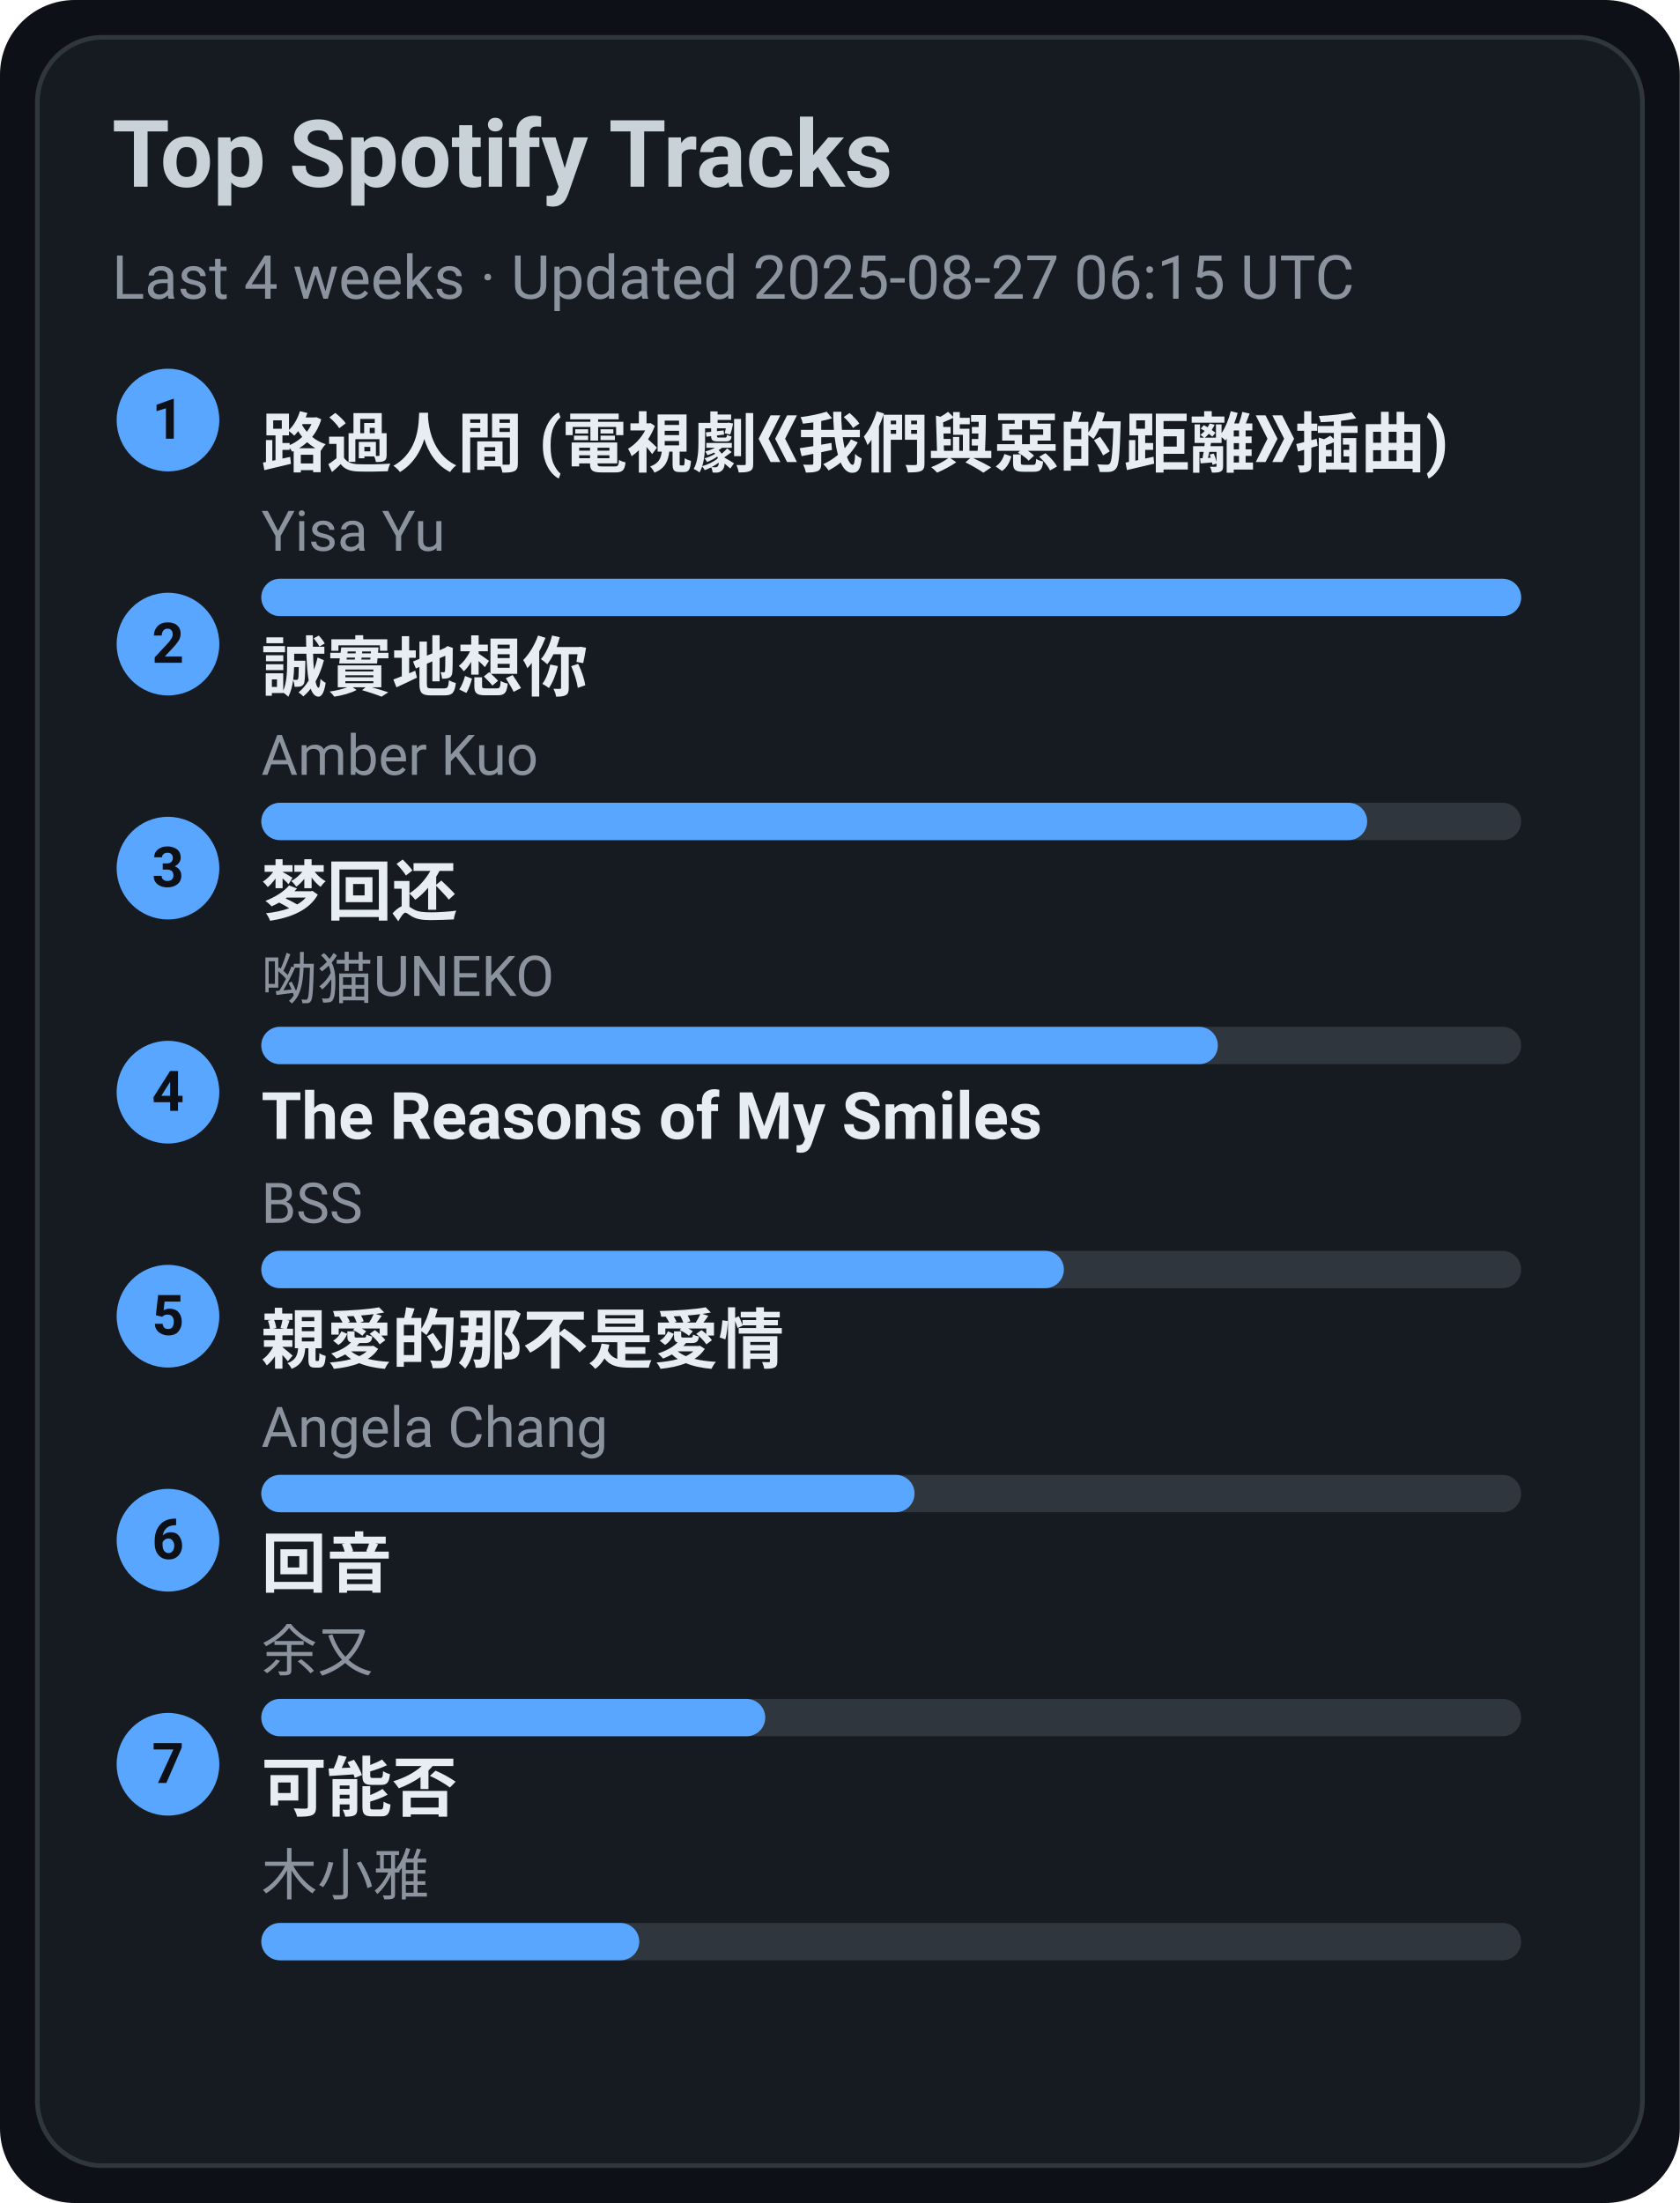
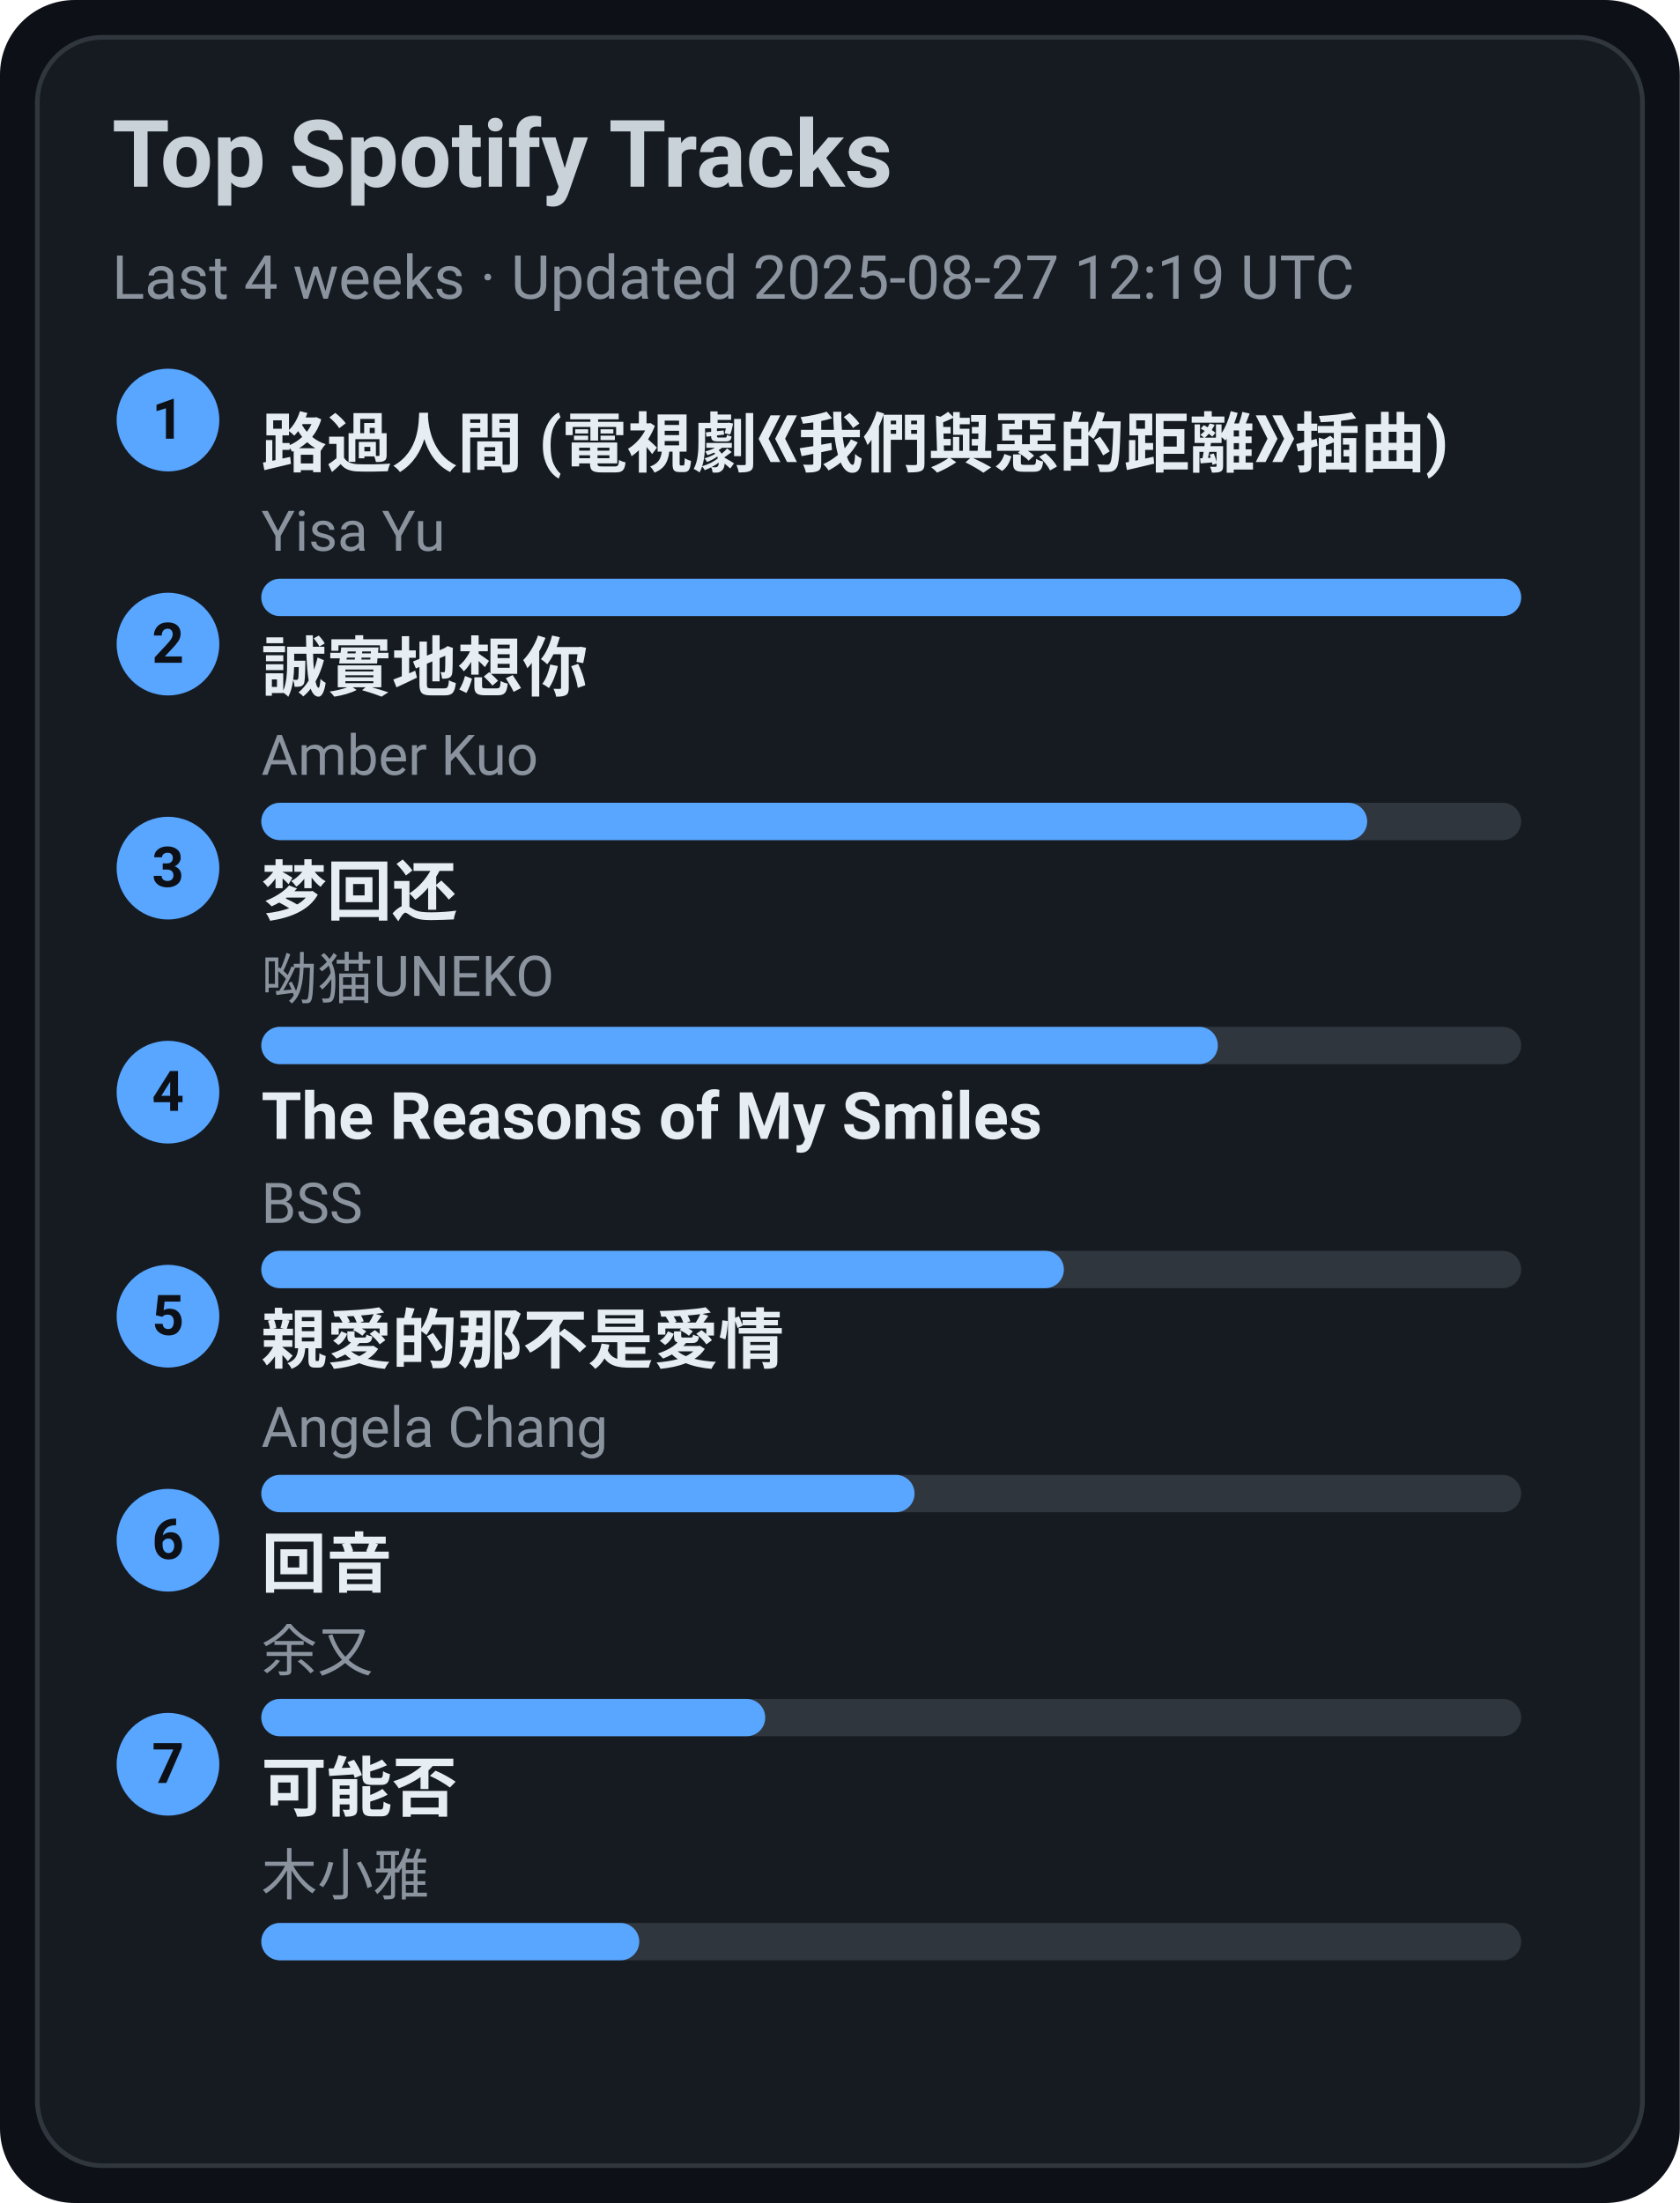
<svg xmlns="http://www.w3.org/2000/svg" width="360" height="472" viewBox="0 0 360 472">
  <style>text{font-family:-apple-system,BlinkMacSystemFont,Segoe UI,Roboto,Ubuntu,Helvetica Neue,Arial,Noto Sans,sans-serif}</style>
  <rect width="360" height="472" rx="16" fill="#0d1117" />
  <rect x="8" y="8" width="344" height="456" rx="14" fill="#161b22" stroke="#30363d" />
  <text x="24" y="40" font-size="20" fill="#c9d1d9" font-weight="600">Top Spotify Tracks</text>
-   <text x="24" y="64" font-size="13" fill="#8b949e">Last 4 weeks · Updated 2025-08-27 06:15 UTC</text>
+   <text x="24" y="64" font-size="13" fill="#8b949e">Last 4 weeks · Updated 2025-08-27 12:19 UTC</text>
  <circle cx="36" cy="90" r="11" fill="#58a6ff" />
  <text x="36" y="94" text-anchor="middle" font-size="12" fill="#0d1117" font-weight="700">1</text>
  <a href="https://open.spotify.com/track/1ZSleGniKMWNrWvK5cGALO" target="_blank" rel="noopener noreferrer">
    <text x="56" y="100" font-size="14" fill="#e6edf3" font-weight="600">路過人間 (電視劇《我們與惡的距離》插曲)</text>
  </a>
  <text x="56" y="118" font-size="12" fill="#8b949e">Yisa Yu</text>
  <rect x="56" y="124" width="270" height="8" rx="4" fill="#30363d" />
  <rect x="56" y="124" width="270" height="8" rx="4" fill="#58a6ff" />
  <circle cx="36" cy="138" r="11" fill="#58a6ff" />
  <text x="36" y="142" text-anchor="middle" font-size="12" fill="#0d1117" font-weight="700">2</text>
  <a href="https://open.spotify.com/track/1SPZzj8QzOwZoAGKXMGLGJ" target="_blank" rel="noopener noreferrer">
    <text x="56" y="148" font-size="14" fill="#e6edf3" font-weight="600">誠實地想你</text>
  </a>
  <text x="56" y="166" font-size="12" fill="#8b949e">Amber Kuo</text>
  <rect x="56" y="172" width="270" height="8" rx="4" fill="#30363d" />
  <rect x="56" y="172" width="237" height="8" rx="4" fill="#58a6ff" />
  <circle cx="36" cy="186" r="11" fill="#58a6ff" />
  <text x="36" y="190" text-anchor="middle" font-size="12" fill="#0d1117" font-weight="700">3</text>
  <a href="https://open.spotify.com/track/6jTK3YxlFysC8g0Ye9tbPK" target="_blank" rel="noopener noreferrer">
    <text x="56" y="196" font-size="14" fill="#e6edf3" font-weight="600">梦回还</text>
  </a>
  <text x="56" y="214" font-size="12" fill="#8b949e">呦猫UNEKO</text>
  <rect x="56" y="220" width="270" height="8" rx="4" fill="#30363d" />
  <rect x="56" y="220" width="205" height="8" rx="4" fill="#58a6ff" />
  <circle cx="36" cy="234" r="11" fill="#58a6ff" />
  <text x="36" y="238" text-anchor="middle" font-size="12" fill="#0d1117" font-weight="700">4</text>
  <a href="https://open.spotify.com/track/1amowbJ9HHFFSFdg2ubM7G" target="_blank" rel="noopener noreferrer">
    <text x="56" y="244" font-size="14" fill="#e6edf3" font-weight="600">The Reasons of My Smiles</text>
  </a>
  <text x="56" y="262" font-size="12" fill="#8b949e">BSS</text>
  <rect x="56" y="268" width="270" height="8" rx="4" fill="#30363d" />
  <rect x="56" y="268" width="172" height="8" rx="4" fill="#58a6ff" />
  <circle cx="36" cy="282" r="11" fill="#58a6ff" />
  <text x="36" y="286" text-anchor="middle" font-size="12" fill="#0d1117" font-weight="700">5</text>
  <a href="https://open.spotify.com/track/1MAv2SJPGVVDHyFlhflmYR" target="_blank" rel="noopener noreferrer">
    <text x="56" y="292" font-size="14" fill="#e6edf3" font-weight="600">親愛的那不是愛情</text>
  </a>
  <text x="56" y="310" font-size="12" fill="#8b949e">Angela Chang</text>
  <rect x="56" y="316" width="270" height="8" rx="4" fill="#30363d" />
  <rect x="56" y="316" width="140" height="8" rx="4" fill="#58a6ff" />
  <circle cx="36" cy="330" r="11" fill="#58a6ff" />
  <text x="36" y="334" text-anchor="middle" font-size="12" fill="#0d1117" font-weight="700">6</text>
  <a href="https://open.spotify.com/track/1K30lsrpvTR0ytSICU2Z3X" target="_blank" rel="noopener noreferrer">
    <text x="56" y="340" font-size="14" fill="#e6edf3" font-weight="600">回音</text>
  </a>
  <text x="56" y="358" font-size="12" fill="#8b949e">余又</text>
  <rect x="56" y="364" width="270" height="8" rx="4" fill="#30363d" />
  <rect x="56" y="364" width="108" height="8" rx="4" fill="#58a6ff" />
  <circle cx="36" cy="378" r="11" fill="#58a6ff" />
  <text x="36" y="382" text-anchor="middle" font-size="12" fill="#0d1117" font-weight="700">7</text>
  <a href="https://open.spotify.com/track/1MftvvUAxzIm1ZnLQyEdr7" target="_blank" rel="noopener noreferrer">
    <text x="56" y="388" font-size="14" fill="#e6edf3" font-weight="600">可能否</text>
  </a>
  <text x="56" y="406" font-size="12" fill="#8b949e">木小雅</text>
  <rect x="56" y="412" width="270" height="8" rx="4" fill="#30363d" />
  <rect x="56" y="412" width="81" height="8" rx="4" fill="#58a6ff" />
</svg>
